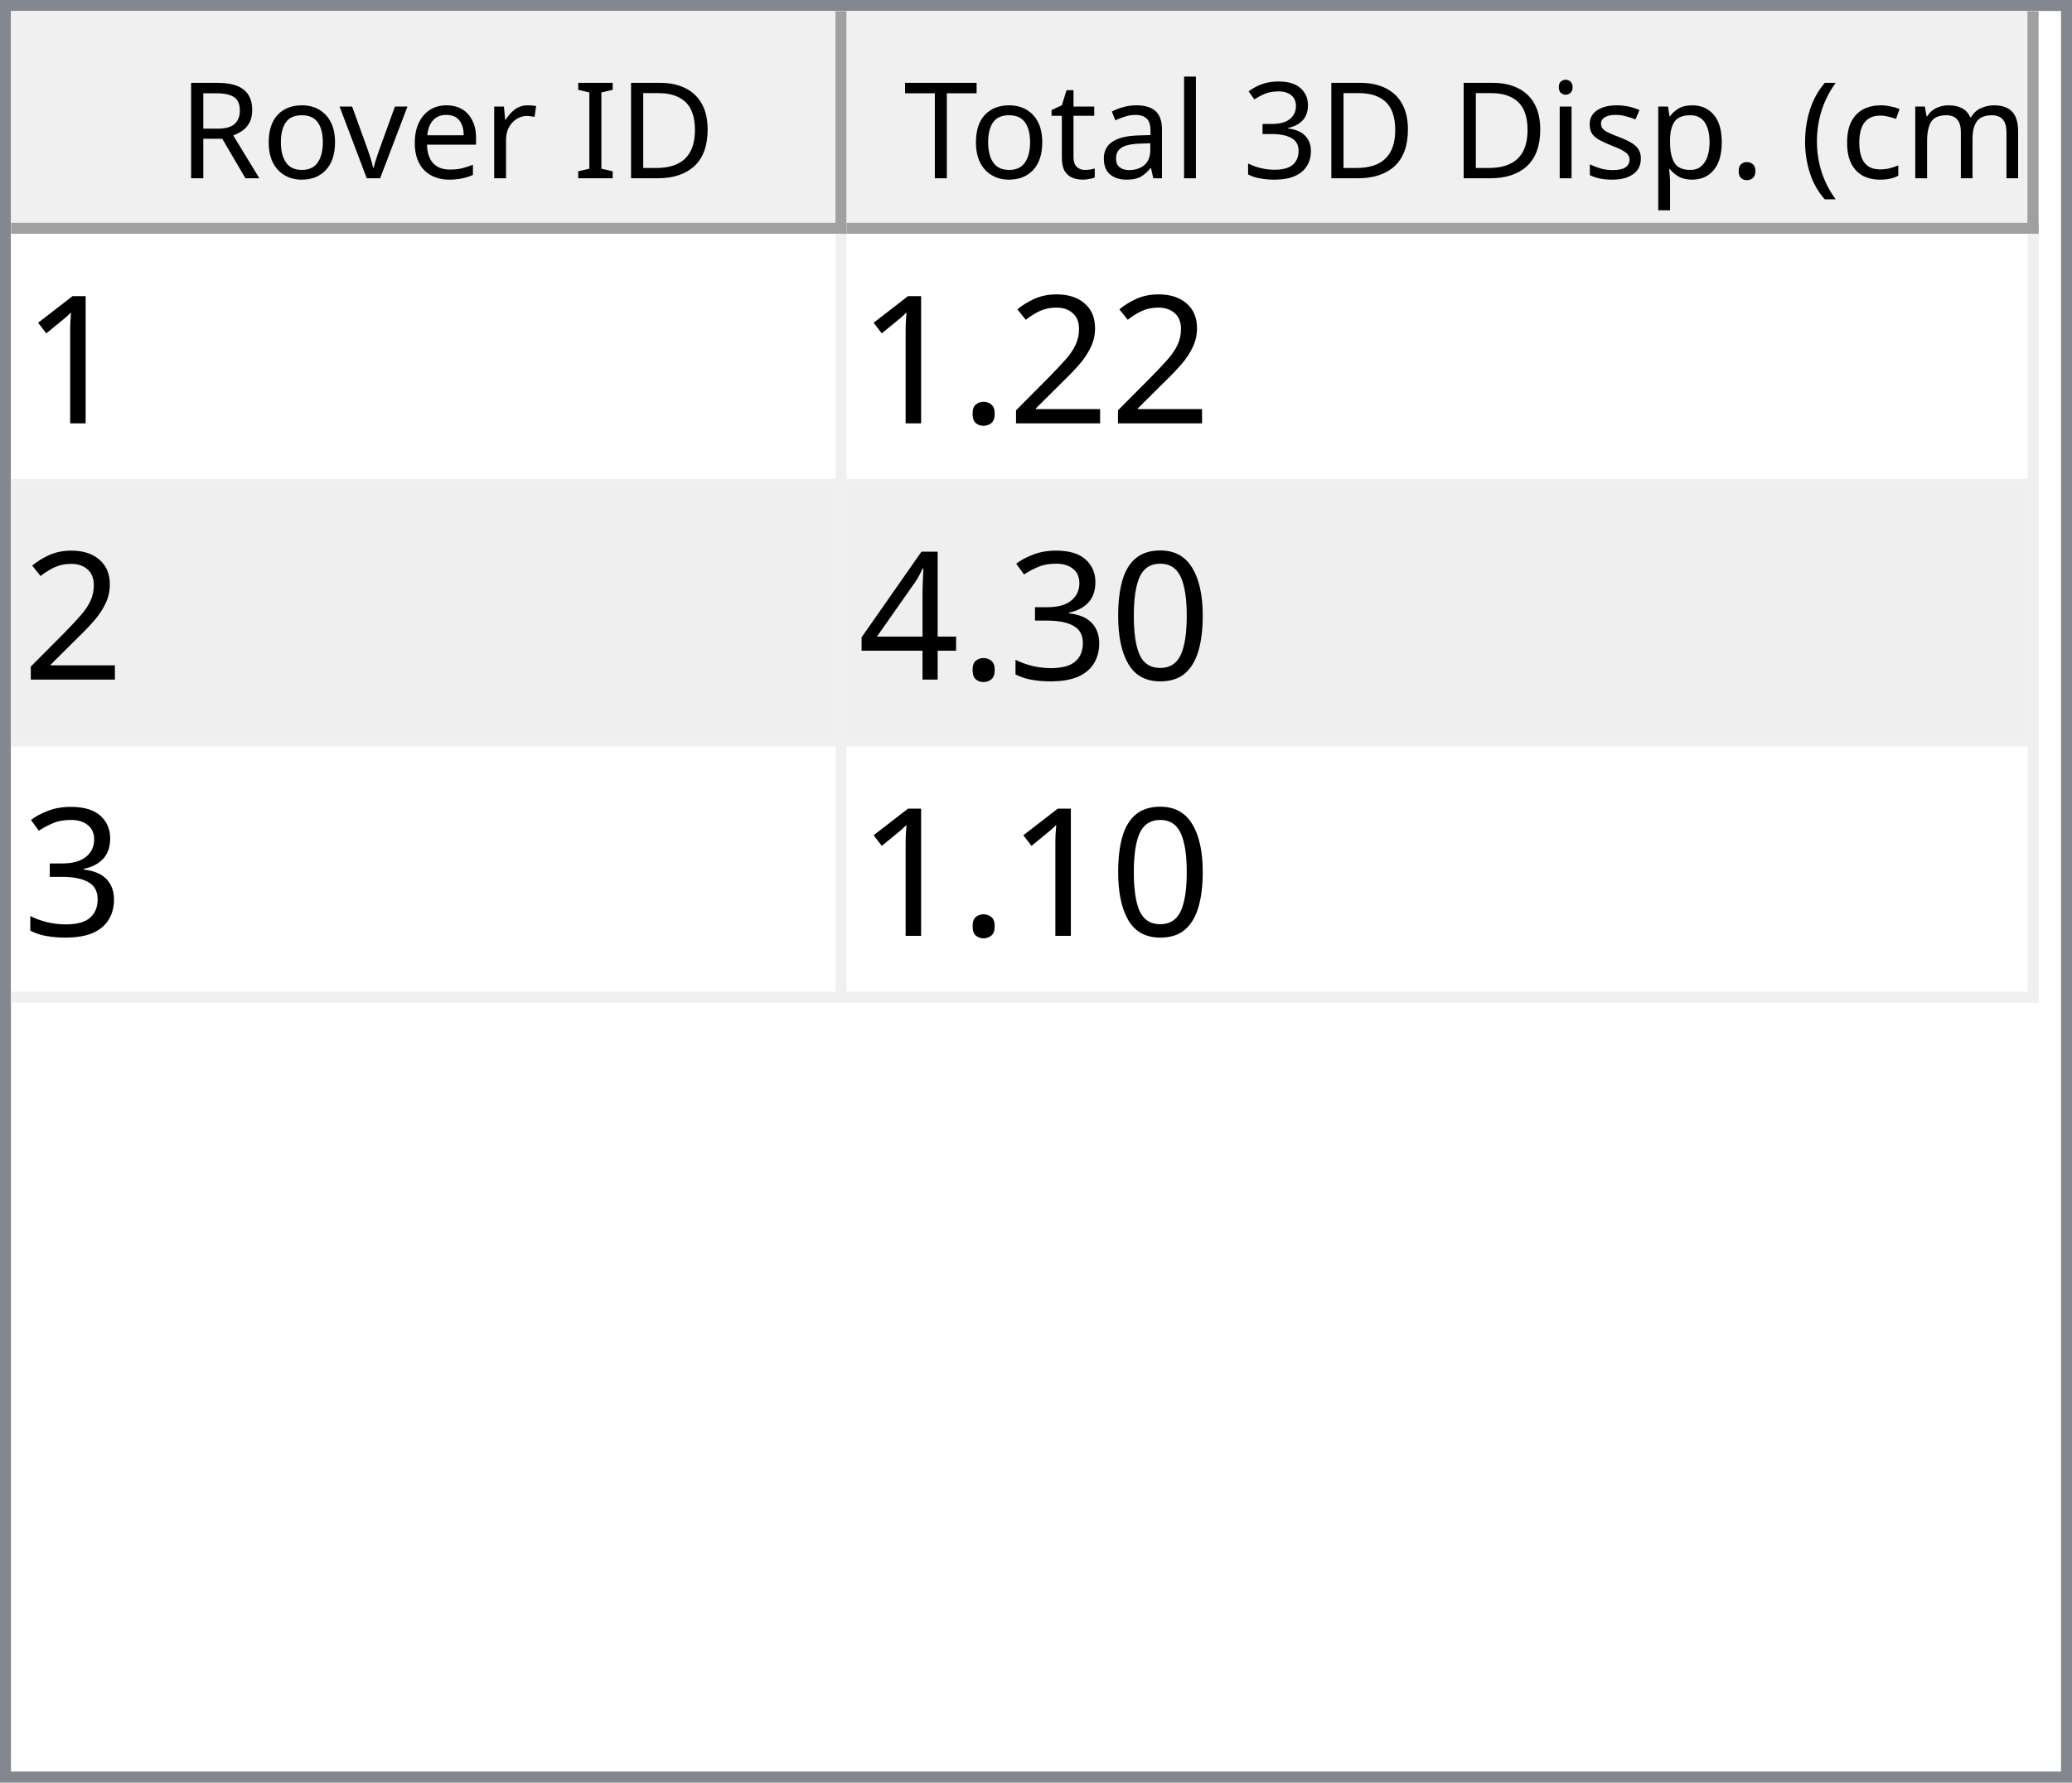
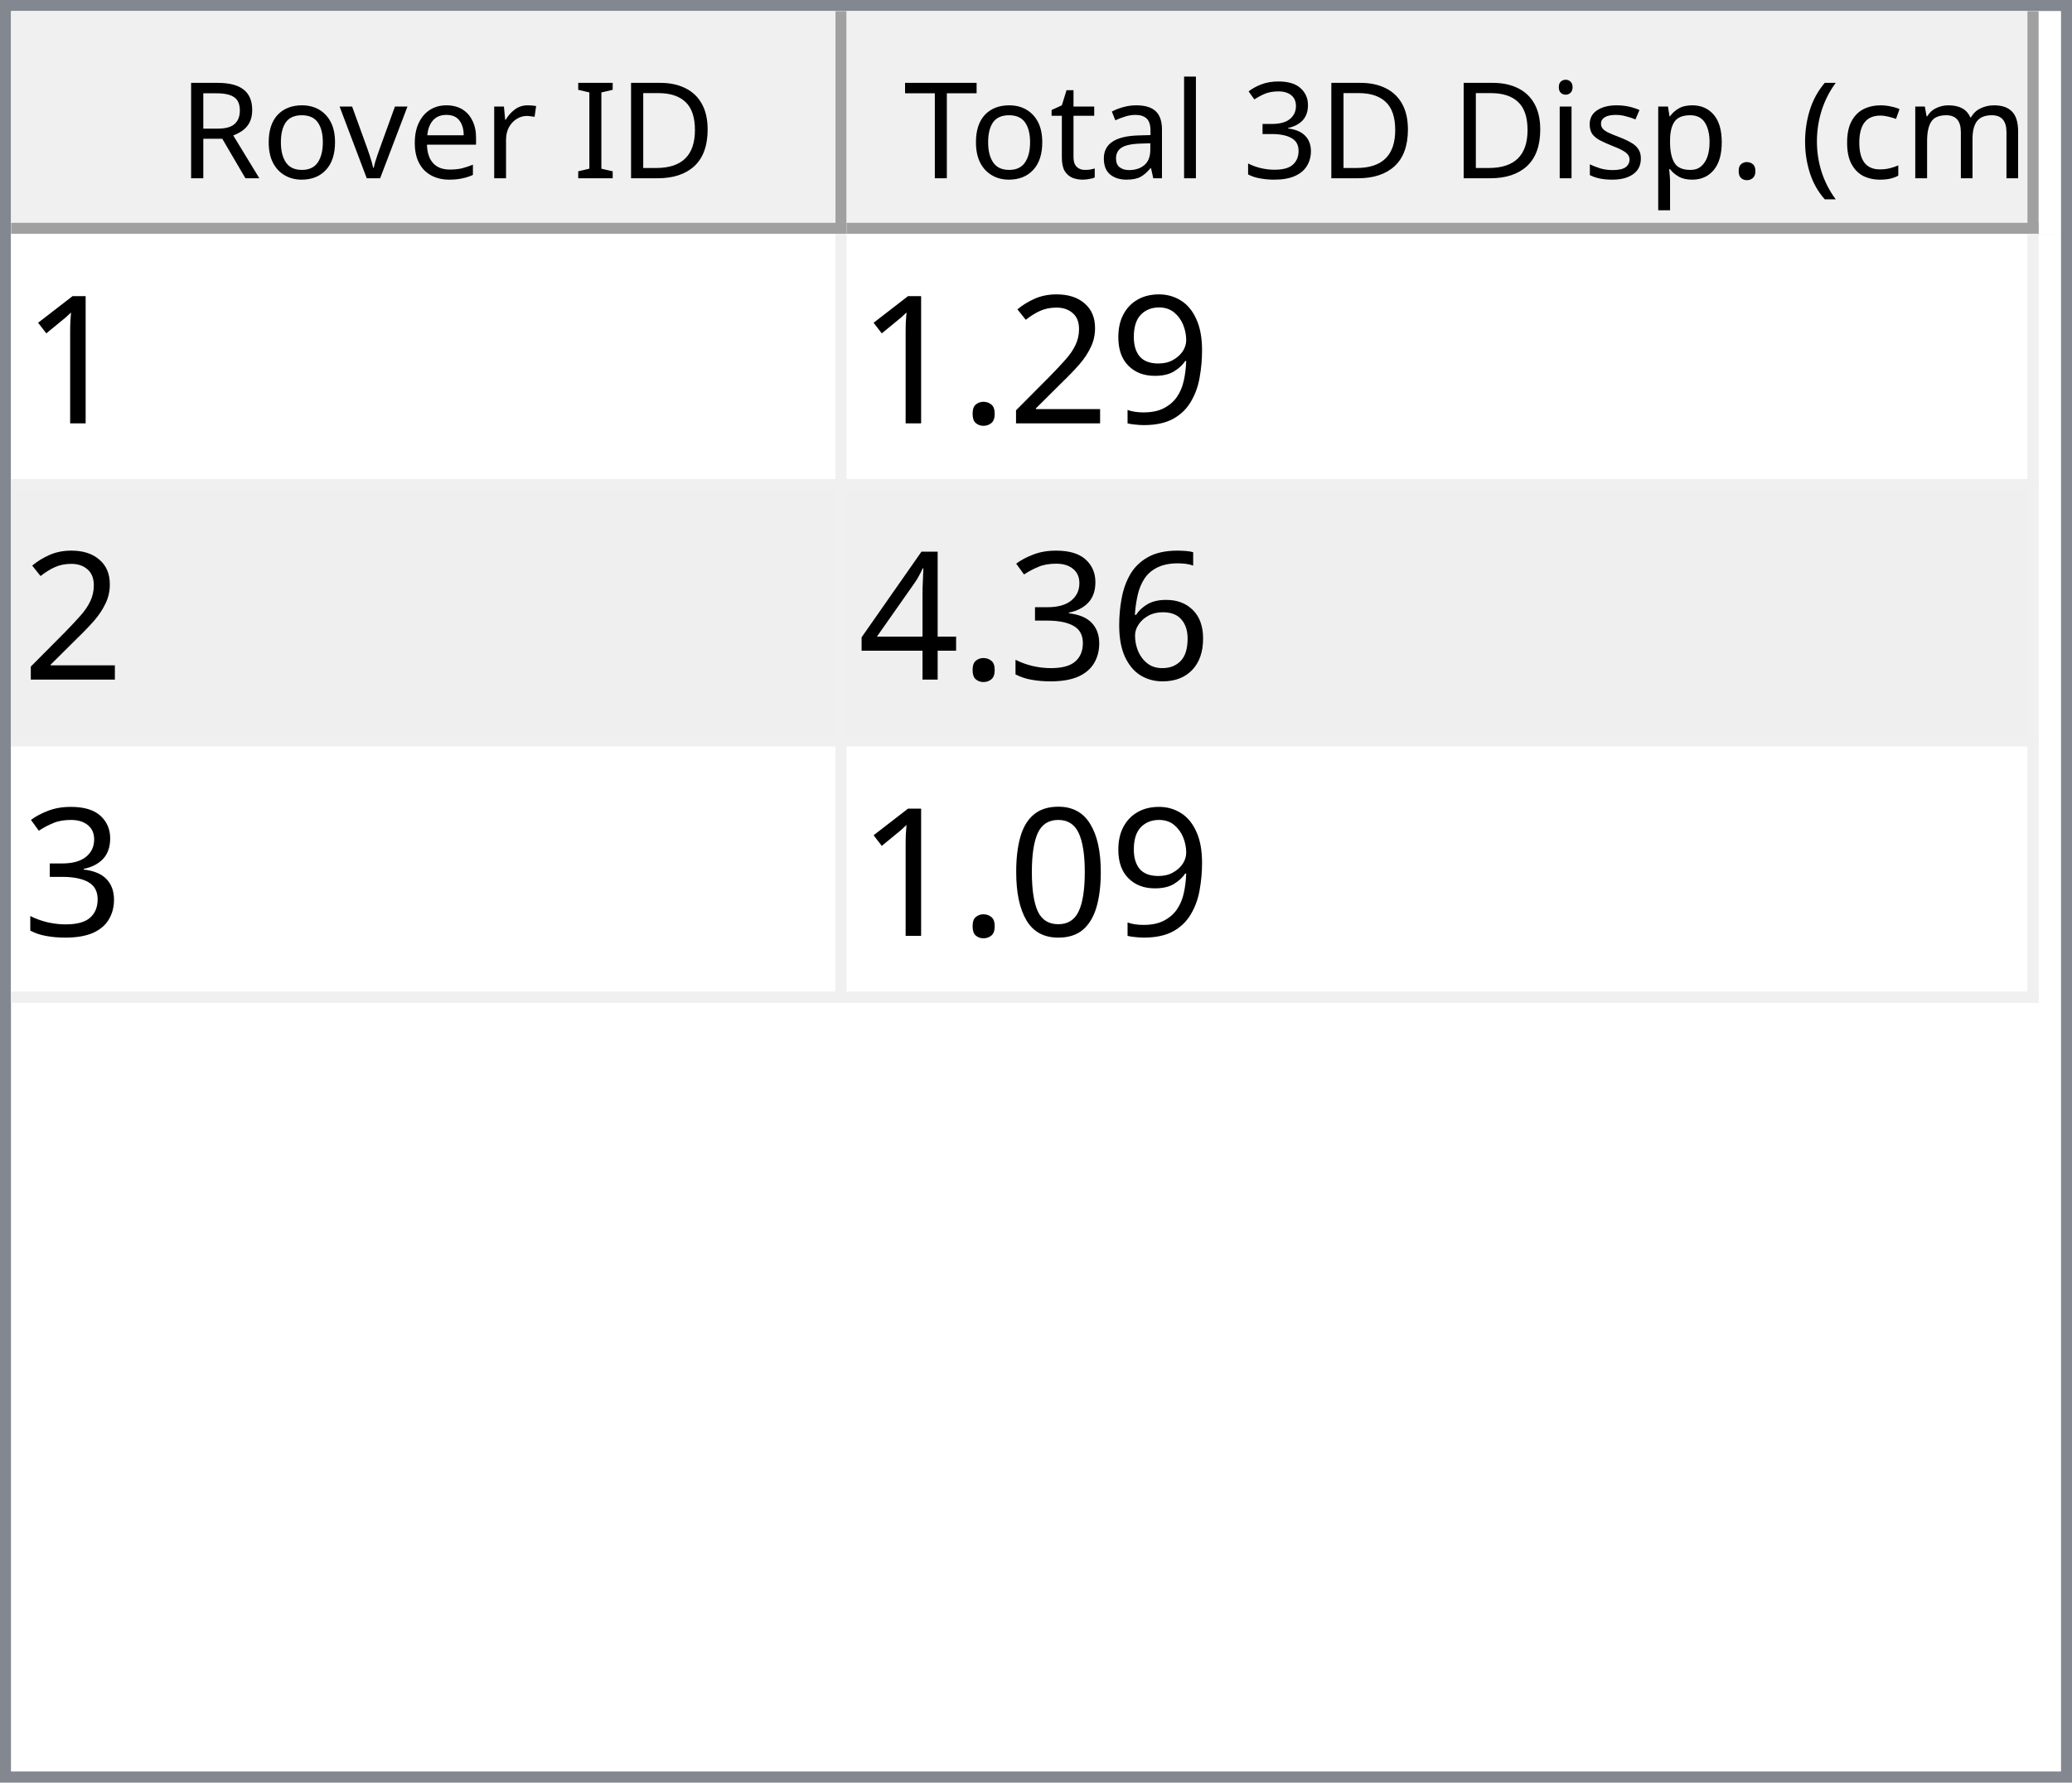
<svg xmlns="http://www.w3.org/2000/svg" style="fill-opacity:1; color-rendering:auto; color-interpolation:auto; text-rendering:auto; stroke:black; stroke-linecap:square; stroke-miterlimit:10; shape-rendering:auto; stroke-opacity:1; fill:black; stroke-dasharray:none; font-weight:normal; stroke-width:1; font-family:'Dialog'; font-style:normal; stroke-linejoin:miter; font-size:12px; stroke-dashoffset:0; image-rendering:auto;" width="186" height="160">
  <defs id="genericDefs" />
  <g>
    <defs id="defs1">
      <clipPath clipPathUnits="userSpaceOnUse" id="clipPath1">
        <path d="M0 0 L186 0 L186 160 L0 160 L0 0 Z" />
      </clipPath>
      <clipPath clipPathUnits="userSpaceOnUse" id="clipPath2">
        <path d="M0 0 L0 160 L186 160 L186 0 Z" />
      </clipPath>
      <clipPath clipPathUnits="userSpaceOnUse" id="clipPath3">
        <path d="M0 0 L0 20 L184 20 L184 0 Z" />
      </clipPath>
      <clipPath clipPathUnits="userSpaceOnUse" id="clipPath4">
        <path d="M0 0 L0 20 L75 20 L75 0 Z" />
      </clipPath>
      <clipPath clipPathUnits="userSpaceOnUse" id="clipPath5">
        <path d="M1 1 L1 19 L74 19 L74 1 Z" />
      </clipPath>
      <clipPath clipPathUnits="userSpaceOnUse" id="clipPath6">
        <path d="M0 0 L0 18 L73 18 L73 0 Z" />
      </clipPath>
      <clipPath clipPathUnits="userSpaceOnUse" id="clipPath7">
        <path d="M-0.5 -0.5 L-0.5 19.5 L74.5 19.5 L74.5 -0.5 Z" />
      </clipPath>
      <clipPath clipPathUnits="userSpaceOnUse" id="clipPath8">
        <path d="M0 0 L0 20 L107 20 L107 0 Z" />
      </clipPath>
      <clipPath clipPathUnits="userSpaceOnUse" id="clipPath9">
        <path d="M1 1 L1 19 L106 19 L106 1 Z" />
      </clipPath>
      <clipPath clipPathUnits="userSpaceOnUse" id="clipPath10">
        <path d="M0 0 L0 18 L105 18 L105 0 Z" />
      </clipPath>
      <clipPath clipPathUnits="userSpaceOnUse" id="clipPath11">
        <path d="M-0.5 -0.5 L-0.5 19.5 L106.5 19.5 L106.5 -0.5 Z" />
      </clipPath>
      <clipPath clipPathUnits="userSpaceOnUse" id="clipPath12">
        <path d="M0 0 L0 138 L184 138 L184 0 Z" />
      </clipPath>
      <clipPath clipPathUnits="userSpaceOnUse" id="clipPath13">
        <path d="M0 0 L0 69 L182 69 L182 0 Z" />
      </clipPath>
      <clipPath clipPathUnits="userSpaceOnUse" id="clipPath14">
        <path d="M-0.5 -0.5 L-0.5 68.5 L181.5 68.5 L181.5 -0.5 Z" />
      </clipPath>
      <clipPath clipPathUnits="userSpaceOnUse" id="clipPath15">
        <path d="M0 0 L0 22 L74 22 L74 0 Z" />
      </clipPath>
      <clipPath clipPathUnits="userSpaceOnUse" id="clipPath16">
        <path d="M0 0 L0 22 L106 22 L106 0 Z" />
      </clipPath>
      <font horiz-adv-x="64.551" id="font1">
        <font-face ascent="107.91" descent="25.098" units-per-em="100" style="font-style:normal; font-family:Segoe UI; font-weight:normal;" />
        <missing-glyph horiz-adv-x="64.551" d="M8.109 0 L8.109 68.266 L56.453 68.266 L56.453 0 L8.109 0 ZM15.328 7.234 L49.219 7.234 L49.219 61.031 L15.328 61.031 L15.328 7.234 Z" />
        <glyph unicode="D" horiz-adv-x="70.117" d="M9.188 0 L9.188 70.016 L28.516 70.016 Q65.531 70.016 65.531 35.891 Q65.531 19.672 55.25 9.836 Q44.969 0 27.734 0 L9.188 0 ZM17.391 62.594 L17.391 7.422 L27.828 7.422 Q41.609 7.422 49.273 14.797 Q56.938 22.172 56.938 35.688 Q56.938 62.594 28.328 62.594 L17.391 62.594 Z" />
        <glyph unicode="I" horiz-adv-x="26.611" d="M17.391 0 L9.188 0 L9.188 70.016 L17.391 70.016 L17.391 0 Z" />
        <glyph unicode=" " horiz-adv-x="27.393" d="" />
        <glyph unicode="r" horiz-adv-x="34.766" d="M34.188 41.891 Q32.078 43.5 28.125 43.5 Q23 43.5 19.555 38.672 Q16.109 33.844 16.109 25.484 L16.109 0 L8.109 0 L8.109 50 L16.109 50 L16.109 39.703 L16.312 39.703 Q18.016 44.969 21.531 47.922 Q25.047 50.875 29.391 50.875 Q32.516 50.875 34.188 50.203 L34.188 41.891 Z" />
        <glyph unicode="e" horiz-adv-x="52.295" d="M48.297 23 L12.984 23 Q13.188 14.656 17.484 10.109 Q21.781 5.562 29.297 5.562 Q37.75 5.562 44.828 11.141 L44.828 3.609 Q38.234 -1.172 27.391 -1.172 Q16.797 -1.172 10.742 5.641 Q4.688 12.453 4.688 24.812 Q4.688 36.469 11.305 43.82 Q17.922 51.172 27.734 51.172 Q37.547 51.172 42.922 44.828 Q48.297 38.484 48.297 27.203 L48.297 23 ZM40.094 29.781 Q40.047 36.719 36.75 40.578 Q33.453 44.438 27.594 44.438 Q21.922 44.438 17.969 40.383 Q14.016 36.328 13.094 29.781 L40.094 29.781 Z" />
        <glyph unicode="v" horiz-adv-x="47.9" d="M47.406 50 L27.484 0 L19.625 0 L0.688 50 L9.469 50 L22.172 13.672 Q23.578 9.672 23.922 6.688 L24.125 6.688 Q24.609 10.453 25.688 13.484 L38.969 50 L47.406 50 Z" />
        <glyph unicode="o" horiz-adv-x="58.594" d="M29 -1.172 Q17.922 -1.172 11.305 5.836 Q4.688 12.844 4.688 24.422 Q4.688 37.016 11.57 44.094 Q18.453 51.172 30.172 51.172 Q41.359 51.172 47.633 44.289 Q53.906 37.406 53.906 25.203 Q53.906 13.234 47.141 6.031 Q40.375 -1.172 29 -1.172 ZM29.594 44.438 Q21.875 44.438 17.383 39.188 Q12.891 33.938 12.891 24.703 Q12.891 15.828 17.43 10.695 Q21.969 5.562 29.594 5.562 Q37.359 5.562 41.531 10.594 Q45.703 15.625 45.703 24.906 Q45.703 34.281 41.531 39.359 Q37.359 44.438 29.594 44.438 Z" />
        <glyph unicode="R" horiz-adv-x="59.814" d="M59.375 0 L49.609 0 L37.891 19.625 Q36.281 22.359 34.766 24.289 Q33.25 26.219 31.664 27.438 Q30.078 28.656 28.25 29.219 Q26.422 29.781 24.125 29.781 L17.391 29.781 L17.391 0 L9.188 0 L9.188 70.016 L30.078 70.016 Q34.672 70.016 38.555 68.867 Q42.438 67.719 45.289 65.375 Q48.141 63.031 49.758 59.547 Q51.375 56.062 51.375 51.375 Q51.375 47.703 50.273 44.656 Q49.172 41.609 47.148 39.211 Q45.125 36.812 42.266 35.133 Q39.406 33.453 35.844 32.516 L35.844 32.328 Q37.594 31.547 38.891 30.547 Q40.188 29.547 41.359 28.18 Q42.531 26.812 43.68 25.078 Q44.828 23.344 46.234 21.047 L59.375 0 ZM17.391 62.594 L17.391 37.203 L28.516 37.203 Q31.594 37.203 34.203 38.133 Q36.812 39.062 38.719 40.797 Q40.625 42.531 41.703 45.047 Q42.781 47.562 42.781 50.688 Q42.781 56.297 39.141 59.445 Q35.5 62.594 28.609 62.594 L17.391 62.594 Z" />
        <glyph unicode=")" horiz-adv-x="30.176" d="M8.297 -15.922 L1.172 -15.922 Q16.406 2.344 16.406 26.812 Q16.406 51.469 1.078 70.016 L8.297 70.016 Q23.531 52.156 23.531 26.703 Q23.531 1.375 8.297 -15.922 Z" />
        <glyph unicode="m" horiz-adv-x="86.133" d="M79.109 0 L71.094 0 L71.094 28.719 Q71.094 37.016 68.531 40.727 Q65.969 44.438 59.906 44.438 Q54.781 44.438 51.195 39.75 Q47.609 35.062 47.609 28.516 L47.609 0 L39.594 0 L39.594 29.688 Q39.594 44.438 28.219 44.438 Q22.953 44.438 19.531 40.016 Q16.109 35.594 16.109 28.516 L16.109 0 L8.109 0 L8.109 50 L16.109 50 L16.109 42.094 L16.312 42.094 Q21.625 51.172 31.844 51.172 Q36.969 51.172 40.773 48.312 Q44.578 45.453 46 40.828 Q51.562 51.172 62.594 51.172 Q79.109 51.172 79.109 30.812 L79.109 0 Z" />
        <glyph unicode="c" horiz-adv-x="46.191" d="M42.188 2.297 Q36.422 -1.172 28.516 -1.172 Q17.828 -1.172 11.258 5.789 Q4.688 12.75 4.688 23.828 Q4.688 36.188 11.766 43.68 Q18.844 51.172 30.672 51.172 Q37.25 51.172 42.281 48.734 L42.281 40.531 Q36.719 44.438 30.375 44.438 Q22.703 44.438 17.797 38.945 Q12.891 33.453 12.891 24.516 Q12.891 15.719 17.508 10.641 Q22.125 5.562 29.891 5.562 Q36.422 5.562 42.188 9.906 L42.188 2.297 Z" />
        <glyph unicode="(" horiz-adv-x="30.176" d="M29.109 -15.922 L21.969 -15.922 Q6.844 1.375 6.844 26.703 Q6.844 52.156 21.969 70.016 L29.203 70.016 Q13.875 51.469 13.875 26.812 Q13.875 2.344 29.109 -15.922 Z" />
        <glyph unicode="." horiz-adv-x="21.68" d="M10.891 -1.078 Q8.641 -1.078 7.055 0.539 Q5.469 2.156 5.469 4.391 Q5.469 6.641 7.055 8.273 Q8.641 9.906 10.891 9.906 Q13.188 9.906 14.797 8.273 Q16.406 6.641 16.406 4.391 Q16.406 2.156 14.797 0.539 Q13.188 -1.078 10.891 -1.078 Z" />
        <glyph unicode="p" horiz-adv-x="58.789" d="M16.312 7.234 L16.109 7.234 L16.109 -23 L8.109 -23 L8.109 50 L16.109 50 L16.109 41.219 L16.312 41.219 Q22.219 51.172 33.594 51.172 Q43.266 51.172 48.688 44.461 Q54.109 37.75 54.109 26.469 Q54.109 13.922 48 6.375 Q41.891 -1.172 31.297 -1.172 Q21.578 -1.172 16.312 7.234 ZM16.109 27.391 L16.109 20.406 Q16.109 14.203 20.141 9.883 Q24.172 5.562 30.375 5.562 Q37.641 5.562 41.773 11.133 Q45.906 16.703 45.906 26.609 Q45.906 34.969 42.047 39.703 Q38.188 44.438 31.594 44.438 Q24.609 44.438 20.359 39.578 Q16.109 34.719 16.109 27.391 Z" />
        <glyph unicode="s" horiz-adv-x="42.432" d="M5.078 1.812 L5.078 10.406 Q11.625 5.562 19.484 5.562 Q30.031 5.562 30.031 12.594 Q30.031 14.594 29.125 15.992 Q28.219 17.391 26.68 18.461 Q25.141 19.531 23.07 20.383 Q21 21.234 18.609 22.172 Q15.281 23.484 12.766 24.828 Q10.25 26.172 8.57 27.859 Q6.891 29.547 6.031 31.695 Q5.172 33.844 5.172 36.719 Q5.172 40.234 6.789 42.945 Q8.406 45.656 11.086 47.484 Q13.766 49.312 17.211 50.242 Q20.656 51.172 24.312 51.172 Q30.812 51.172 35.938 48.922 L35.938 40.828 Q30.422 44.438 23.25 44.438 Q21 44.438 19.195 43.922 Q17.391 43.406 16.094 42.477 Q14.797 41.547 14.086 40.258 Q13.375 38.969 13.375 37.406 Q13.375 35.453 14.086 34.133 Q14.797 32.812 16.164 31.789 Q17.531 30.766 19.484 29.938 Q21.438 29.109 23.922 28.125 Q27.25 26.859 29.883 25.516 Q32.516 24.172 34.375 22.484 Q36.234 20.797 37.234 18.602 Q38.234 16.406 38.234 13.375 Q38.234 9.672 36.602 6.938 Q34.969 4.203 32.234 2.398 Q29.5 0.594 25.93 -0.289 Q22.359 -1.172 18.453 -1.172 Q10.75 -1.172 5.078 1.812 Z" />
        <glyph unicode="i" horiz-adv-x="24.219" d="M12.203 62.703 Q10.062 62.703 8.547 64.164 Q7.031 65.625 7.031 67.875 Q7.031 70.125 8.547 71.609 Q10.062 73.094 12.203 73.094 Q14.406 73.094 15.945 71.609 Q17.484 70.125 17.484 67.875 Q17.484 65.719 15.945 64.211 Q14.406 62.703 12.203 62.703 ZM16.109 0 L8.109 0 L8.109 50 L16.109 50 L16.109 0 Z" />
        <glyph unicode="3" horiz-adv-x="53.906" d="M46.531 19.828 Q46.531 15.094 44.75 11.211 Q42.969 7.328 39.719 4.57 Q36.469 1.812 31.93 0.297 Q27.391 -1.219 21.922 -1.219 Q11.922 -1.219 6 2.594 L6 11.188 Q13.094 5.609 22.219 5.609 Q25.875 5.609 28.828 6.539 Q31.781 7.469 33.906 9.227 Q36.031 10.984 37.18 13.477 Q38.328 15.969 38.328 19.094 Q38.328 32.812 18.797 32.812 L12.984 32.812 L12.984 39.594 L18.5 39.594 Q35.797 39.594 35.797 52.484 Q35.797 64.406 22.609 64.406 Q15.188 64.406 8.688 59.422 L8.688 67.188 Q15.375 71.188 24.609 71.188 Q29 71.188 32.57 69.969 Q36.141 68.75 38.68 66.555 Q41.219 64.359 42.609 61.281 Q44 58.203 44 54.5 Q44 40.672 30.031 36.719 L30.031 36.531 Q33.594 36.141 36.625 34.797 Q39.656 33.453 41.852 31.305 Q44.047 29.156 45.289 26.25 Q46.531 23.344 46.531 19.828 Z" />
        <glyph unicode="l" horiz-adv-x="24.219" d="M16.109 0 L8.109 0 L8.109 74.031 L16.109 74.031 L16.109 0 Z" />
        <glyph unicode="a" horiz-adv-x="50.879" d="M43.891 0 L35.891 0 L35.891 7.812 L35.688 7.812 Q30.469 -1.172 20.312 -1.172 Q12.844 -1.172 8.617 2.781 Q4.391 6.734 4.391 13.281 Q4.391 27.297 20.906 29.594 L35.891 31.688 Q35.891 44.438 25.594 44.438 Q16.547 44.438 9.281 38.281 L9.281 46.484 Q16.656 51.172 26.266 51.172 Q43.891 51.172 43.891 32.516 L43.891 0 ZM35.891 25.297 L23.828 23.641 Q18.266 22.859 15.43 20.875 Q12.594 18.891 12.594 13.875 Q12.594 10.203 15.211 7.883 Q17.828 5.562 22.172 5.562 Q28.125 5.562 32.008 9.742 Q35.891 13.922 35.891 20.312 L35.891 25.297 Z" />
        <glyph unicode="t" horiz-adv-x="33.887" d="M31.297 0.484 Q28.469 -1.078 23.828 -1.078 Q10.688 -1.078 10.688 13.578 L10.688 43.172 L2.094 43.172 L2.094 50 L10.688 50 L10.688 62.203 L18.703 64.797 L18.703 50 L31.297 50 L31.297 43.172 L18.703 43.172 L18.703 14.984 Q18.703 9.969 20.414 7.82 Q22.125 5.672 26.078 5.672 Q29.109 5.672 31.297 7.328 L31.297 0.484 Z" />
        <glyph unicode="T" horiz-adv-x="52.393" d="M50.594 62.594 L30.375 62.594 L30.375 0 L22.172 0 L22.172 62.594 L2 62.594 L2 70.016 L50.594 70.016 L50.594 62.594 Z" />
      </font>
      <font horiz-adv-x="75.0" id="font2">
        <font-face ascent="100.537" descent="21.973" units-per-em="100" style="font-style:normal; font-family:sans-serif; font-weight:normal;" />
        <missing-glyph horiz-adv-x="75.0" d="M12.5 0 L12.5 62.5 L62.5 62.5 L62.5 0 L12.5 0 ZM14.062 1.562 L60.938 1.562 L60.938 60.938 L14.062 60.938 L14.062 1.562 Z" />
        <glyph unicode="1" horiz-adv-x="55.615" d="M37.25 0 L28.469 0 L28.469 56 Q25.297 52.984 20.141 49.953 Q14.984 46.922 10.891 45.406 L10.891 53.906 Q18.266 57.375 23.781 62.305 Q29.297 67.234 31.594 71.875 L37.25 71.875 L37.25 0 Z" />
+         <glyph unicode="9" horiz-adv-x="55.615" d="M5.469 16.547 L13.922 17.328 Q14.984 11.375 18.016 8.688 Q21.047 6 25.781 6 Q29.828 6 32.883 7.859 Q35.938 9.719 37.891 12.82 Q39.844 15.922 41.164 21.195 Q42.484 26.469 42.484 31.938 Q42.484 32.516 42.438 33.688 Q39.797 29.5 35.234 26.883 Q30.672 24.266 25.344 24.266 Q16.453 24.266 10.305 30.711 Q4.156 37.156 4.156 47.703 Q4.156 58.594 10.578 65.234 Q17 71.875 26.656 71.875 Q33.641 71.875 39.43 68.117 Q45.219 64.359 48.219 57.398 Q51.219 50.438 51.219 37.25 Q51.219 23.531 48.242 15.406 Q45.266 7.281 39.383 3.031 Q33.5 -1.219 25.594 -1.219 Q17.188 -1.219 11.867 3.445 Q6.547 8.109 5.469 16.547 ZM41.453 48.141 Q41.453 55.719 37.43 60.156 Q33.406 64.594 27.734 64.594 Q21.875 64.594 17.531 59.812 Q13.188 55.031 13.188 47.406 Q13.188 40.578 17.312 36.305 Q21.438 32.031 27.484 32.031 Q33.594 32.031 37.523 36.305 Q41.453 40.578 41.453 48.141 Z" />
        <glyph unicode="2" horiz-adv-x="55.615" d="M50.344 8.453 L50.344 0 L3.031 0 Q2.938 3.172 4.047 6.109 Q5.859 10.938 9.836 15.625 Q13.812 20.312 21.344 26.469 Q33.016 36.031 37.117 41.625 Q41.219 47.219 41.219 52.203 Q41.219 57.422 37.477 61.008 Q33.734 64.594 27.734 64.594 Q21.391 64.594 17.578 60.789 Q13.766 56.984 13.719 50.25 L4.688 51.172 Q5.609 61.281 11.664 66.578 Q17.719 71.875 27.938 71.875 Q38.234 71.875 44.242 66.164 Q50.25 60.453 50.25 52 Q50.25 47.703 48.492 43.555 Q46.734 39.406 42.656 34.812 Q38.578 30.219 29.109 22.219 Q21.188 15.578 18.945 13.211 Q16.703 10.844 15.234 8.453 L50.344 8.453 Z" />
        <glyph unicode="." horiz-adv-x="27.783" d="M9.078 0 L9.078 10.016 L19.094 10.016 L19.094 0 L9.078 0 Z" />
-         <glyph unicode="0" horiz-adv-x="55.615" d="M4.156 35.297 Q4.156 48 6.766 55.742 Q9.375 63.484 14.523 67.68 Q19.672 71.875 27.484 71.875 Q33.25 71.875 37.594 69.555 Q41.938 67.234 44.773 62.867 Q47.609 58.5 49.219 52.227 Q50.828 45.953 50.828 35.297 Q50.828 22.703 48.242 14.969 Q45.656 7.234 40.508 3.008 Q35.359 -1.219 27.484 -1.219 Q17.141 -1.219 11.234 6.203 Q4.156 15.141 4.156 35.297 ZM13.188 35.297 Q13.188 17.672 17.312 11.836 Q21.438 6 27.484 6 Q33.547 6 37.672 11.859 Q41.797 17.719 41.797 35.297 Q41.797 52.984 37.672 58.789 Q33.547 64.594 27.391 64.594 Q21.344 64.594 17.719 59.469 Q13.188 52.938 13.188 35.297 Z" />
+         <glyph unicode="6" horiz-adv-x="55.615" d="M49.75 54.047 L41.016 53.375 Q39.844 58.547 37.703 60.891 Q34.125 64.656 28.906 64.656 Q24.703 64.656 21.531 62.312 Q17.391 59.281 14.992 53.469 Q12.594 47.656 12.5 36.922 Q15.672 41.75 20.266 44.094 Q24.859 46.438 29.891 46.438 Q38.672 46.438 44.852 39.969 Q51.031 33.5 51.031 23.25 Q51.031 16.5 48.125 10.719 Q45.219 4.938 40.141 1.859 Q35.062 -1.219 28.609 -1.219 Q17.625 -1.219 10.695 6.859 Q3.766 14.938 3.766 33.5 Q3.766 54.25 11.422 63.672 Q18.109 71.875 29.438 71.875 Q37.891 71.875 43.289 67.141 Q48.688 62.406 49.75 54.047 ZM13.875 23.188 Q13.875 18.656 15.797 14.508 Q17.719 10.359 21.188 8.18 Q24.656 6 28.469 6 Q34.031 6 38.039 10.492 Q42.047 14.984 42.047 22.703 Q42.047 30.125 38.086 34.398 Q34.125 38.672 28.125 38.672 Q22.172 38.672 18.023 34.398 Q13.875 30.125 13.875 23.188 Z" />
        <glyph unicode="3" horiz-adv-x="55.615" d="M4.203 18.891 L12.984 20.062 Q14.5 12.594 18.141 9.297 Q21.781 6 27 6 Q33.203 6 37.477 10.297 Q41.75 14.594 41.75 20.953 Q41.75 27 37.797 30.93 Q33.844 34.859 27.734 34.859 Q25.25 34.859 21.531 33.891 L22.516 41.609 Q23.391 41.5 23.922 41.5 Q29.547 41.5 34.039 44.43 Q38.531 47.359 38.531 53.469 Q38.531 58.297 35.258 61.477 Q31.984 64.656 26.812 64.656 Q21.688 64.656 18.266 61.43 Q14.844 58.203 13.875 51.766 L5.078 53.328 Q6.688 62.156 12.398 67.016 Q18.109 71.875 26.609 71.875 Q32.469 71.875 37.398 69.359 Q42.328 66.844 44.945 62.5 Q47.562 58.156 47.562 53.266 Q47.562 48.641 45.07 44.828 Q42.578 41.016 37.703 38.766 Q44.047 37.312 47.562 32.695 Q51.078 28.078 51.078 21.141 Q51.078 11.766 44.242 5.25 Q37.406 -1.266 26.953 -1.266 Q17.531 -1.266 11.305 4.352 Q5.078 9.969 4.203 18.891 Z" />
        <glyph unicode="4" horiz-adv-x="55.615" d="M32.328 0 L32.328 17.141 L1.266 17.141 L1.266 25.203 L33.938 71.578 L41.109 71.578 L41.109 25.203 L50.781 25.203 L50.781 17.141 L41.109 17.141 L41.109 0 L32.328 0 ZM32.328 25.203 L32.328 57.469 L9.906 25.203 L32.328 25.203 Z" />
+         <glyph unicode="0" horiz-adv-x="55.615" d="M4.156 35.297 Q4.156 48 6.766 55.742 Q9.375 63.484 14.523 67.68 Q19.672 71.875 27.484 71.875 Q33.25 71.875 37.594 69.555 Q41.938 67.234 44.773 62.867 Q47.609 58.5 49.219 52.227 Q50.828 45.953 50.828 35.297 Q50.828 22.703 48.242 14.969 Q45.656 7.234 40.508 3.008 Q35.359 -1.219 27.484 -1.219 Q17.141 -1.219 11.234 6.203 Q4.156 15.141 4.156 35.297 ZM13.188 35.297 Q13.188 17.672 17.312 11.836 Q21.438 6 27.484 6 Q33.547 6 37.672 11.859 Q41.797 17.719 41.797 35.297 Q41.797 52.984 37.672 58.789 Q33.547 64.594 27.391 64.594 Q21.344 64.594 17.719 59.469 Q13.188 52.938 13.188 35.297 Z" />
      </font>
    </defs>
    <g style="fill:white; stroke:white;">
      <rect x="0" y="0" width="186" style="clip-path:url(#clipPath1); stroke:none;" height="160" />
    </g>
    <g style="fill:white; text-rendering:optimizeSpeed; color-rendering:optimizeSpeed; image-rendering:optimizeSpeed; shape-rendering:crispEdges; stroke:white; color-interpolation:sRGB;">
      <rect x="0" width="186" height="160" y="0" style="stroke:none;" />
      <path style="stroke:none;" d="M0 160 L186 160 L186 0 L0 0 Z" />
    </g>
    <g style="fill:rgb(240,240,240); font-family:'Segoe UI'; stroke:rgb(240,240,240);">
      <rect x="0" y="0" width="186" style="clip-path:url(#clipPath2); stroke:none;" height="160" />
    </g>
    <g style="fill:rgb(130,135,144); font-family:'Segoe UI'; stroke:rgb(130,135,144);">
      <path d="M0 0 L186 0 L186 160 L0 160 L0 0 ZM1 1 L185 1 L185 159 L1 159 L1 1 Z" style="fill-rule:evenodd; clip-path:url(#clipPath2); stroke:none;" />
    </g>
    <g style="fill:white; font-family:'Segoe UI'; stroke:white;" transform="translate(1,1)">
      <rect x="0" y="0" width="184" style="clip-path:url(#clipPath3); stroke:none;" height="20" />
    </g>
    <g style="fill:rgb(240,240,240); font-family:'Segoe UI'; stroke:rgb(240,240,240);" transform="translate(1,1)">
      <rect x="0" y="0" width="75" style="clip-path:url(#clipPath4); stroke:none;" height="20" />
    </g>
    <g style="font-family:'Segoe UI';" transform="translate(2,2)">
      <text x="14" xml:space="preserve" y="14" style="clip-path:url(#clipPath6); stroke:none;">Rover ID</text>
    </g>
    <g style="fill:rgb(160,160,160); font-family:'Segoe UI'; stroke:rgb(160,160,160); stroke-linejoin:bevel;" transform="translate(1.5,1.5)">
      <line x1="74" x2="74" y1="0" style="fill:none; clip-path:url(#clipPath7);" y2="19" />
    </g>
    <g style="fill:rgb(160,160,160); font-family:'Segoe UI'; stroke:rgb(160,160,160); stroke-linejoin:bevel;" transform="matrix(1,0,0,1,1,1) translate(0.5,0.5)">
      <line x1="0" x2="74" y1="19" style="fill:none; clip-path:url(#clipPath7);" y2="19" />
    </g>
    <g style="fill:rgb(240,240,240); font-family:'Segoe UI'; stroke:rgb(240,240,240);" transform="translate(76,1)">
      <rect x="0" y="0" width="107" style="clip-path:url(#clipPath8); stroke:none;" height="20" />
    </g>
    <g style="font-family:'Segoe UI';" transform="translate(77,2)">
      <text x="1" xml:space="preserve" y="14" style="clip-path:url(#clipPath10); stroke:none;"> Total 3D Disp. (cm)</text>
    </g>
    <g style="fill:rgb(160,160,160); font-family:'Segoe UI'; stroke:rgb(160,160,160); stroke-linejoin:bevel;" transform="translate(76.5,1.5)">
      <line x1="106" x2="106" y1="0" style="fill:none; clip-path:url(#clipPath11);" y2="19" />
    </g>
    <g style="fill:rgb(160,160,160); font-family:'Segoe UI'; stroke:rgb(160,160,160); stroke-linejoin:bevel;" transform="matrix(1,0,0,1,76,1) translate(0.5,0.5)">
      <line x1="0" x2="106" y1="19" style="fill:none; clip-path:url(#clipPath11);" y2="19" />
    </g>
    <g style="fill:white; font-family:'Segoe UI'; stroke:white;" transform="translate(1,21)">
      <rect x="0" y="0" width="184" style="clip-path:url(#clipPath12); stroke:none;" height="138" />
    </g>
    <g style="fill:rgb(240,240,240); font-size:16px; font-family:sans-serif; stroke:rgb(240,240,240);" transform="translate(1,21)">
      <rect x="0" y="0" width="182" style="clip-path:url(#clipPath13); stroke:none;" height="69" />
      <line transform="translate(0.5,0.5)" x1="0" x2="181" y1="22" style="clip-path:url(#clipPath14); fill:none; stroke-linejoin:bevel;" y2="22" />
    </g>
    <g transform="matrix(1,0,0,1,1,21) translate(0.5,0.5)" style="fill:rgb(240,240,240); font-size:16px; font-family:sans-serif; stroke:rgb(240,240,240); stroke-linejoin:bevel;">
      <line x1="0" x2="181" y1="45" style="fill:none; clip-path:url(#clipPath14);" y2="45" />
    </g>
    <g transform="matrix(1,0,0,1,1,21) translate(0.5,0.5)" style="fill:rgb(240,240,240); font-size:16px; font-family:sans-serif; stroke:rgb(240,240,240); stroke-linejoin:bevel;">
      <line x1="0" x2="181" y1="68" style="fill:none; clip-path:url(#clipPath14);" y2="68" />
    </g>
    <g transform="matrix(1,0,0,1,1,21) translate(0.5,0.5)" style="fill:rgb(240,240,240); font-size:16px; font-family:sans-serif; stroke:rgb(240,240,240); stroke-linejoin:bevel;">
      <line x1="74" x2="74" y1="0" style="fill:none; clip-path:url(#clipPath14);" y2="68" />
    </g>
    <g transform="matrix(1,0,0,1,1,21) translate(0.5,0.5)" style="fill:rgb(240,240,240); font-size:16px; font-family:sans-serif; stroke:rgb(240,240,240); stroke-linejoin:bevel;">
      <line x1="181" x2="181" y1="0" style="fill:none; clip-path:url(#clipPath14);" y2="68" />
    </g>
    <g style="fill:white; font-size:16px; font-family:sans-serif; stroke:white;" transform="matrix(1,0,0,1,1,21)">
      <rect x="0" y="0" width="74" style="clip-path:url(#clipPath15); stroke:none;" height="22" />
      <text x="1" y="17" style="fill:black; clip-path:url(#clipPath15); stroke:none;" xml:space="preserve">1</text>
    </g>
    <g style="fill:white; font-size:16px; font-family:sans-serif; stroke:white;" transform="matrix(1,0,0,1,1,21) translate(75,0)">
      <rect x="0" y="0" width="106" style="clip-path:url(#clipPath16); stroke:none;" height="22" />
-       <text x="1" y="17" style="fill:black; clip-path:url(#clipPath16); stroke:none;" xml:space="preserve">1.22</text>
+       <text x="1" y="17" style="fill:black; clip-path:url(#clipPath16); stroke:none;" xml:space="preserve">1.29</text>
    </g>
    <g style="fill:rgb(239,239,239); font-size:16px; font-family:sans-serif; stroke:rgb(239,239,239);" transform="matrix(1,0,0,1,1,21) translate(0,23)">
      <rect x="0" y="0" width="74" style="clip-path:url(#clipPath15); stroke:none;" height="22" />
      <text x="1" y="17" style="fill:black; clip-path:url(#clipPath15); stroke:none;" xml:space="preserve">2</text>
    </g>
    <g style="fill:rgb(239,239,239); font-size:16px; font-family:sans-serif; stroke:rgb(239,239,239);" transform="matrix(1,0,0,1,1,21) translate(75,23)">
      <rect x="0" y="0" width="106" style="clip-path:url(#clipPath16); stroke:none;" height="22" />
-       <text x="1" y="17" style="fill:black; clip-path:url(#clipPath16); stroke:none;" xml:space="preserve">4.30</text>
+       <text x="1" y="17" style="fill:black; clip-path:url(#clipPath16); stroke:none;" xml:space="preserve">4.36</text>
    </g>
    <g style="fill:white; font-size:16px; font-family:sans-serif; stroke:white;" transform="matrix(1,0,0,1,1,21) translate(0,46)">
      <rect x="0" y="0" width="74" style="clip-path:url(#clipPath15); stroke:none;" height="22" />
      <text x="1" y="17" style="fill:black; clip-path:url(#clipPath15); stroke:none;" xml:space="preserve">3</text>
    </g>
    <g style="fill:white; font-size:16px; font-family:sans-serif; stroke:white;" transform="matrix(1,0,0,1,1,21) translate(75,46)">
      <rect x="0" y="0" width="106" style="clip-path:url(#clipPath16); stroke:none;" height="22" />
-       <text x="1" y="17" style="fill:black; clip-path:url(#clipPath16); stroke:none;" xml:space="preserve">1.10</text>
+       <text x="1" y="17" style="fill:black; clip-path:url(#clipPath16); stroke:none;" xml:space="preserve">1.09</text>
    </g>
  </g>
</svg>
